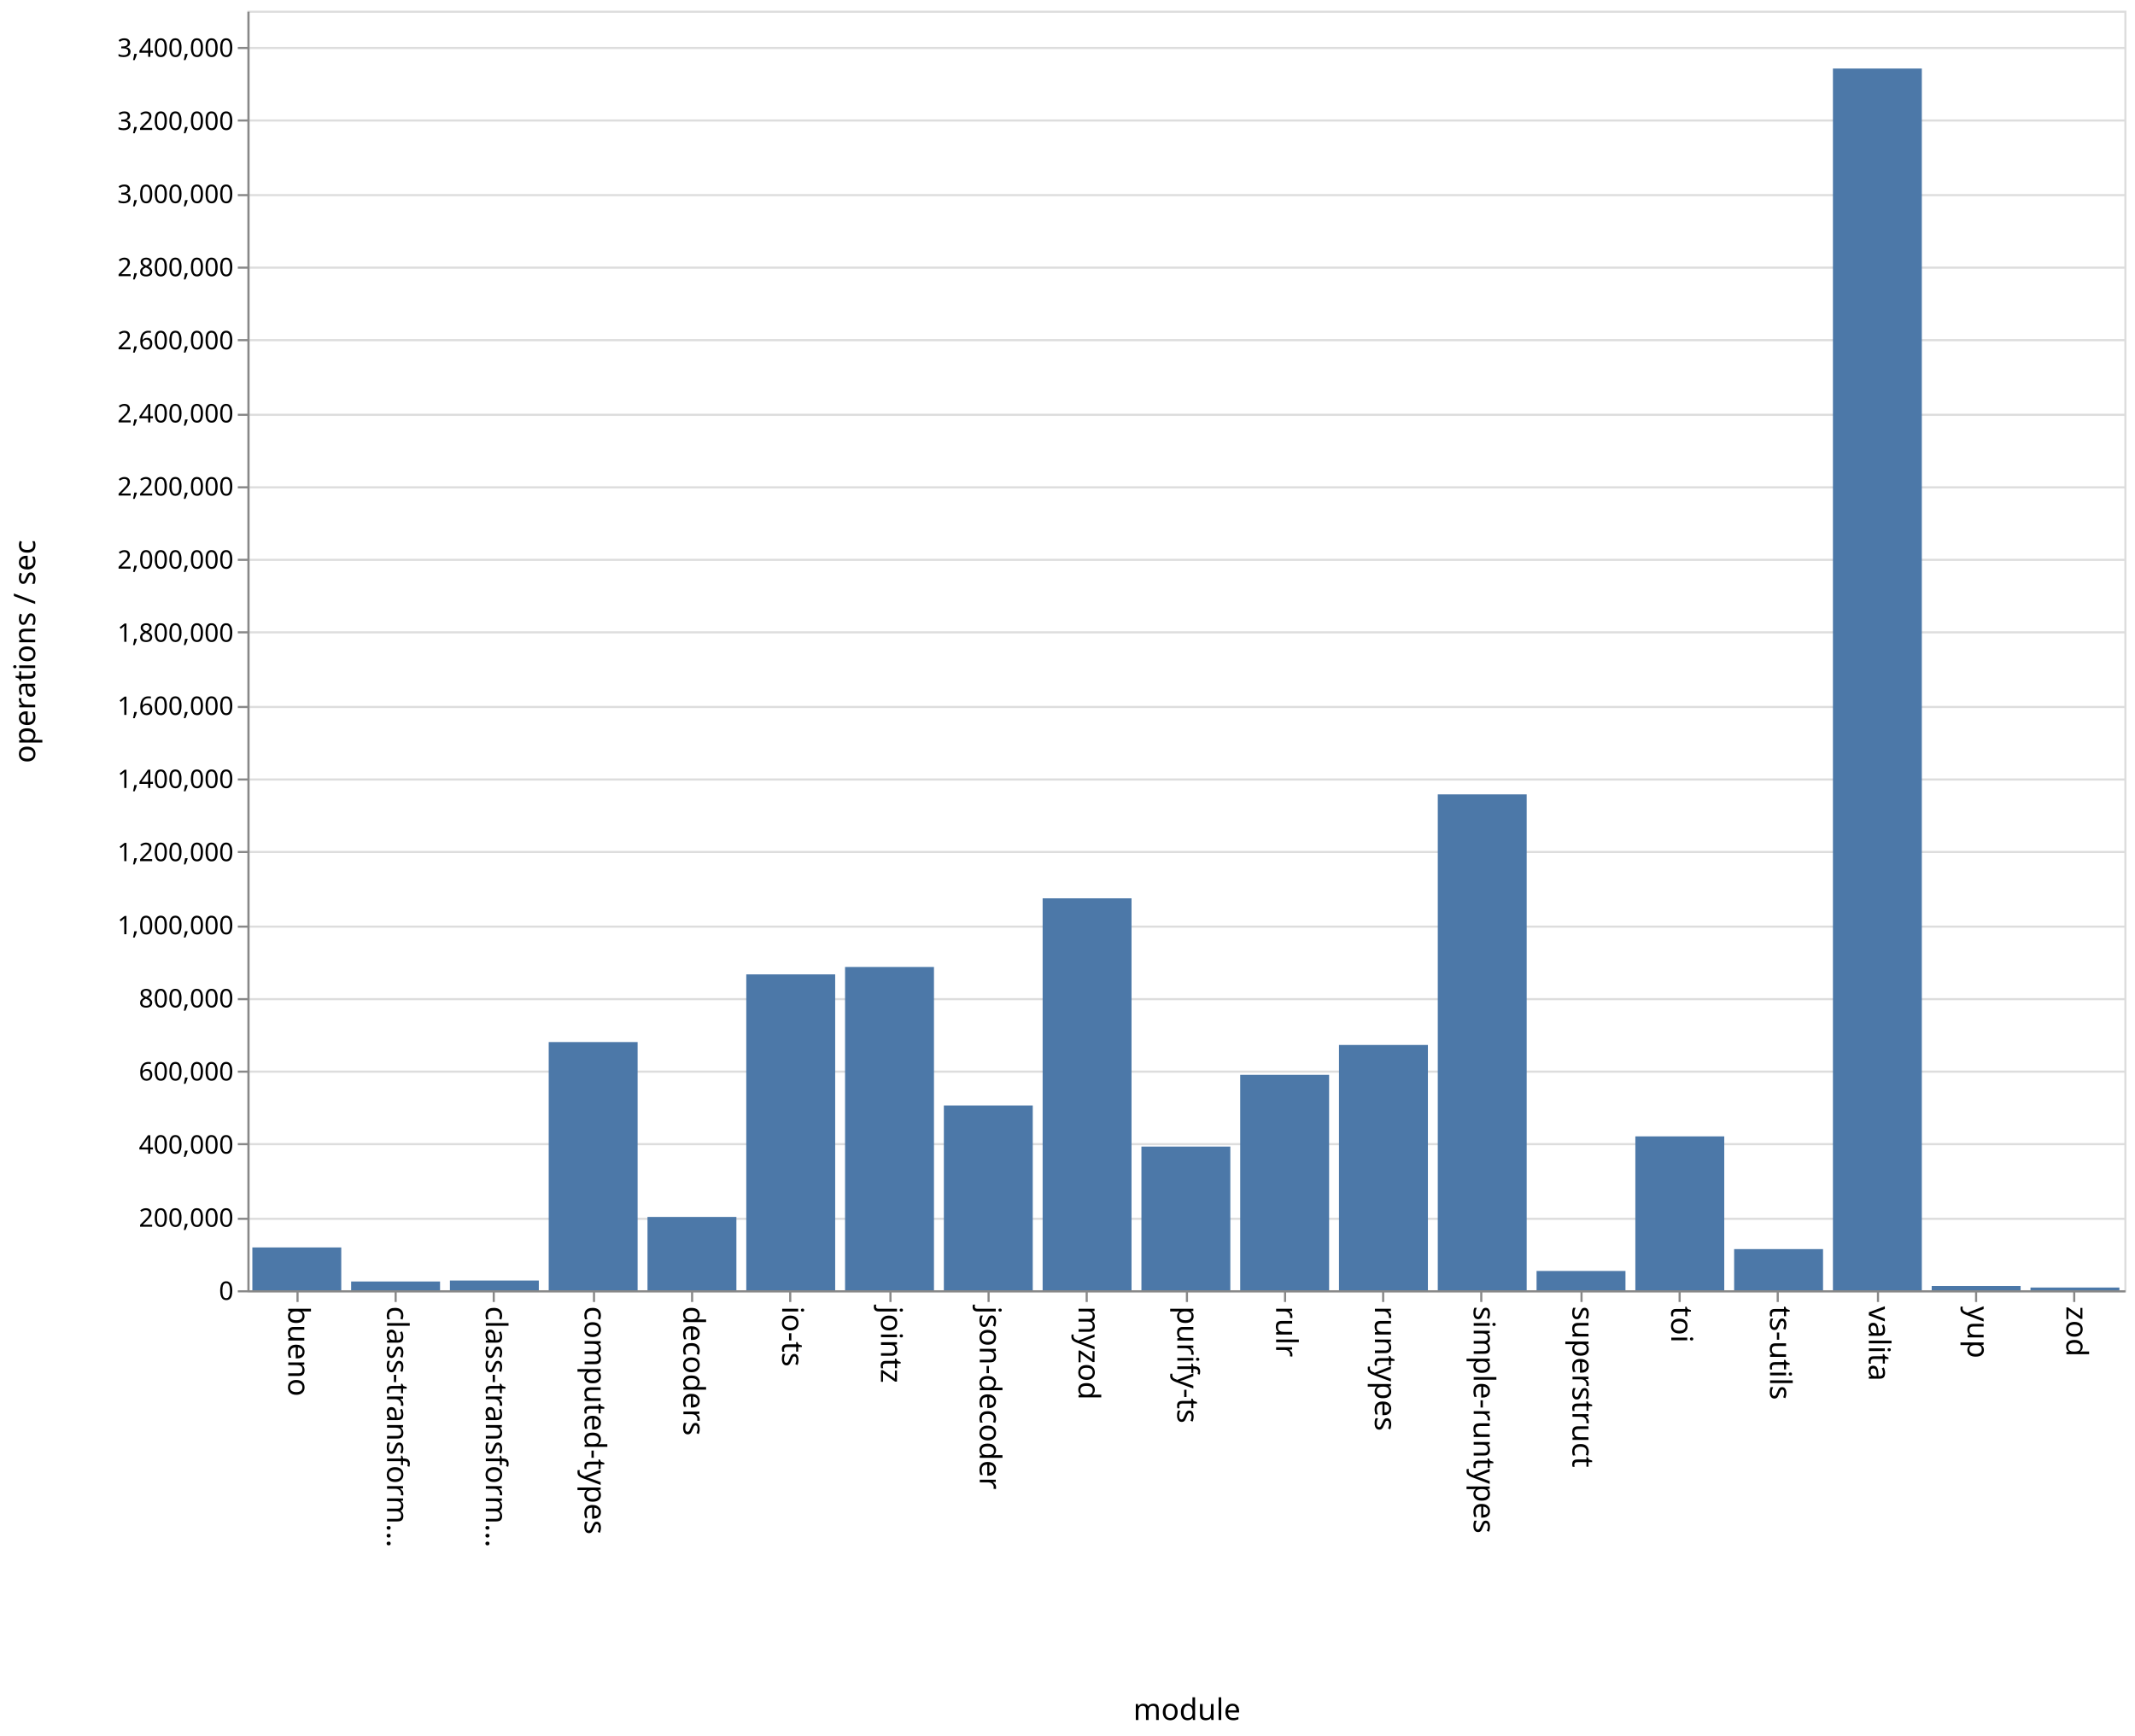
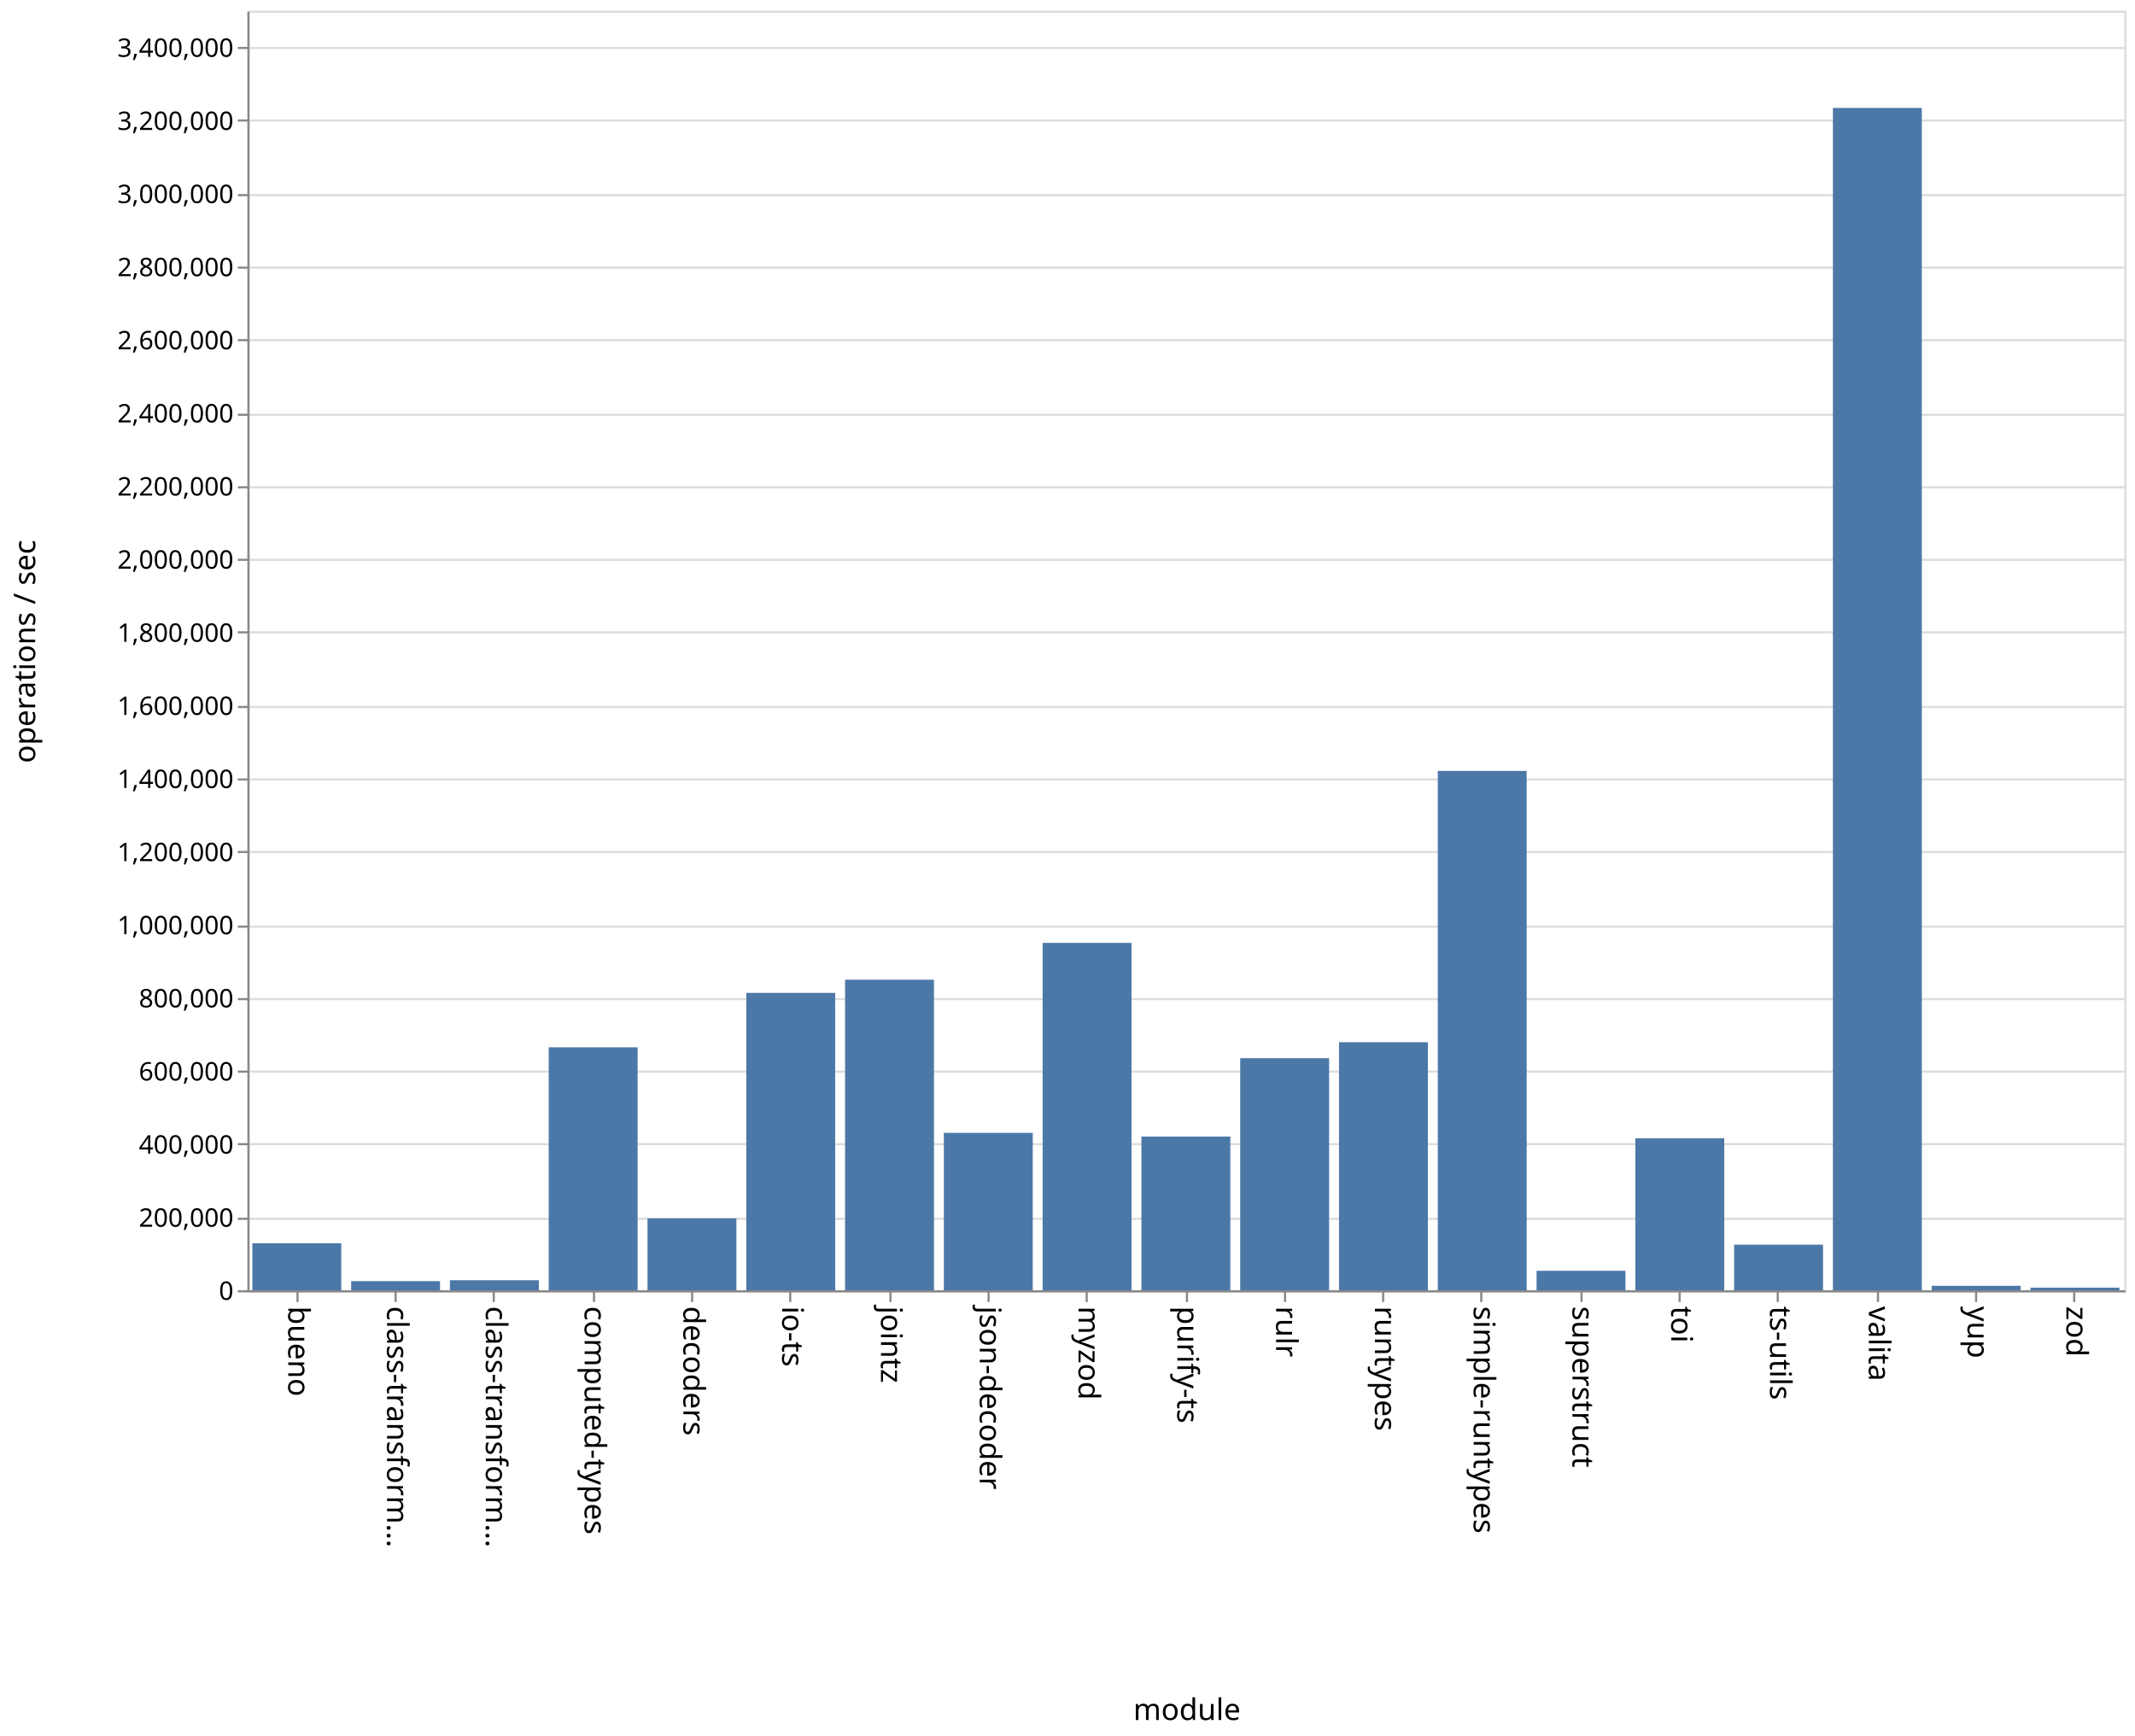
<svg xmlns="http://www.w3.org/2000/svg" class="marks" width="1001" height="814">
  <path fill="#fff" d="M0 0h1001v814H0z" />
  <g class="mark-group role-frame root" aria-roledescription="group mark container" fill="none" stroke-miterlimit="10">
    <path class="background" aria-hidden="true" d="M116.5 5.5h880v600h-880z" stroke="#ddd" />
    <g class="mark-group role-axis" aria-roledescription="axis" aria-label="Y-axis for a linear scale with values from 0 to 3,500,000">
      <path class="background" aria-hidden="true" d="M116.5 5.5z" pointer-events="none" />
      <g class="mark-rule role-axis-grid" pointer-events="none" stroke="#ddd">
        <path d="M116.5 605.5h880M116.5 571.5h880M116.5 536.5h880M116.5 502.5h880M116.5 468.5h880M116.5 434.5h880M116.5 399.5h880M116.5 365.5h880M116.5 331.5h880M116.5 296.5h880M116.5 262.5h880M116.5 228.5h880M116.5 194.5h880M116.5 159.5h880M116.5 125.5h880M116.5 91.5h880M116.5 56.5h880M116.5 22.5h880" />
      </g>
    </g>
    <g class="mark-group role-axis" aria-roledescription="axis" aria-label="X-axis titled 'module' for a discrete scale with 19 values: bueno, class-transformer-validator-async, class-transformer-validator-sync, computed-types, decoders, ending with zod">
      <path class="background" aria-hidden="true" d="M116.5 605.5z" pointer-events="none" />
      <g class="mark-rule role-axis-tick" pointer-events="none" stroke="#888">
        <path d="M139.5 605.5v5M185.5 605.5v5M231.5 605.5v5M278.5 605.5v5M324.5 605.5v5M370.5 605.5v5M417.5 605.5v5M463.5 605.5v5M509.5 605.5v5M556.5 605.5v5M602.5 605.5v5M648.5 605.5v5M694.5 605.5v5M741.5 605.5v5M787.5 605.5v5M833.5 605.5v5M880.5 605.5v5M926.5 605.5v5M972.5 605.5v5" />
      </g>
      <g class="mark-text role-axis-label" pointer-events="none" font-family="sans-serif" font-size="14" fill="#000">
        <text transform="rotate(90 -238.671 373.829)">bueno</text>
        <text transform="rotate(90 -215.513 396.987)">class-transform…</text>
        <text transform="rotate(90 -192.355 420.145)">class-transform…</text>
        <text transform="rotate(90 -169.197 443.303)">computed-types</text>
        <text transform="rotate(90 -146.04 466.46)">decoders</text>
        <text transform="rotate(90 -122.882 489.618)">io-ts</text>
        <text transform="rotate(90 -99.724 512.776)">jointz</text>
        <text transform="rotate(90 -76.566 535.934)">json-decoder</text>
        <text transform="rotate(90 -53.408 559.092)">myzod</text>
        <text transform="rotate(90 -30.25 582.25)">purify-ts</text>
        <text transform="rotate(90 -7.092 605.408)">rulr</text>
        <text transform="rotate(90 16.066 628.566)">runtypes</text>
        <text transform="rotate(90 39.224 651.724)">simple-runtypes</text>
        <text transform="rotate(90 62.382 674.882)">superstruct</text>
        <text transform="rotate(90 85.54 698.04)">toi</text>
        <text transform="rotate(90 108.697 721.197)">ts-utils</text>
        <text transform="rotate(90 131.855 744.355)">valita</text>
        <text transform="rotate(90 155.013 767.513)">yup</text>
        <text transform="rotate(90 178.171 790.671)">zod</text>
      </g>
      <path stroke="#888" d="M116.5 605.5h880" pointer-events="none" />
      <text text-anchor="middle" transform="translate(556.5 806.5)" font-family="sans-serif" font-size="14" fill="#000" pointer-events="none">module</text>
    </g>
    <g class="mark-group role-axis" aria-roledescription="axis" aria-label="Y-axis titled 'operations / sec' for a linear scale with values from 0 to 3,500,000">
      <path class="background" aria-hidden="true" d="M116.5 5.5z" pointer-events="none" />
      <g class="mark-rule role-axis-tick" pointer-events="none" stroke="#888">
        <path d="M116.5 605.5h-5M116.5 571.5h-5M116.5 536.5h-5M116.5 502.5h-5M116.5 468.5h-5M116.5 434.5h-5M116.5 399.5h-5M116.5 365.5h-5M116.5 331.5h-5M116.5 296.5h-5M116.5 262.5h-5M116.5 228.5h-5M116.5 194.5h-5M116.5 159.5h-5M116.5 125.5h-5M116.5 91.5h-5M116.5 56.5h-5M116.5 22.5h-5" />
      </g>
      <g class="mark-text role-axis-label" pointer-events="none" text-anchor="end" font-family="sans-serif" font-size="12" fill="#000">
        <text transform="translate(109.5 609.5)">0</text>
        <text transform="translate(109.5 575.214)">200,000</text>
        <text transform="translate(109.5 540.929)">400,000</text>
        <text transform="translate(109.5 506.643)">600,000</text>
        <text transform="translate(109.5 472.357)">800,000</text>
        <text transform="translate(109.5 438.071)">1,000,000</text>
        <text transform="translate(109.5 403.786)">1,200,000</text>
        <text transform="translate(109.5 369.5)">1,400,000</text>
        <text transform="translate(109.5 335.214)">1,600,000</text>
        <text transform="translate(109.5 300.929)">1,800,000</text>
        <text transform="translate(109.5 266.643)">2,000,000</text>
        <text transform="translate(109.5 232.357)">2,200,000</text>
        <text transform="translate(109.5 198.071)">2,400,000</text>
        <text transform="translate(109.5 163.786)">2,600,000</text>
        <text transform="translate(109.5 129.5)">2,800,000</text>
        <text transform="translate(109.5 95.214)">3,000,000</text>
        <text transform="translate(109.5 60.929)">3,200,000</text>
        <text transform="translate(109.5 26.643)">3,400,000</text>
      </g>
      <path stroke="#888" d="M116.5 605.5V5.5" pointer-events="none" />
      <text text-anchor="middle" transform="rotate(-90 161 144.5)" font-family="sans-serif" font-size="14" fill="#000" pointer-events="none">operations / sec</text>
    </g>
    <g class="mark-rect role-mark marks" aria-roledescription="rect mark container" fill="#4c78a8">
-       <path d="M118.316 584.934H160V605h-41.684zM164.632 600.906h41.684V605h-41.684zM210.947 600.45h41.685V605h-41.685zM257.263 488.625h41.684V605h-41.684zM303.579 570.614h41.684V605H303.58zM349.895 456.886h41.684V605h-41.684zM396.21 453.402h41.685V605H396.21zM442.526 518.36h41.685V605h-41.685zM488.842 421.227h41.684V605h-41.684zM535.158 537.64h41.684V605h-41.684zM581.474 504.005h41.684V605h-41.684zM627.79 489.996h41.684V605h-41.685zM674.105 372.475h41.684V605h-41.684zM720.421 595.947h41.684V605h-41.684zM766.737 532.85h41.684V605h-41.684zM813.053 585.717h41.684V605h-41.684zM859.368 32.144h41.685V605h-41.685zM905.684 603h41.684v2h-41.684zM952 603.73h41.684V605H952z" />
+       <path d="M118.316 582.989H160V605h-41.684zM164.632 600.74h41.684V605h-41.684zM210.947 600.304h41.685V605h-41.685zM257.263 491.067h41.684V605h-41.684zM303.579 571.288h41.684V605H303.58zM349.895 465.55h41.684V605h-41.684zM396.21 459.386h41.685V605H396.21zM442.526 531.206h41.685V605h-41.685zM488.842 442.119h41.684V605h-41.684zM535.158 532.92h41.684V605h-41.684zM581.474 496.184h41.684V605h-41.684zM627.79 488.698h41.684V605h-41.685zM674.105 361.487h41.684V605h-41.684zM720.421 595.883h41.684V605h-41.684zM766.737 533.748h41.684V605h-41.684zM813.053 583.617h41.684V605h-41.684zM859.368 50.601h41.685V605h-41.685zM905.684 602.914h41.684V605h-41.684zM952 603.784h41.684V605H952z" />
    </g>
  </g>
</svg>
